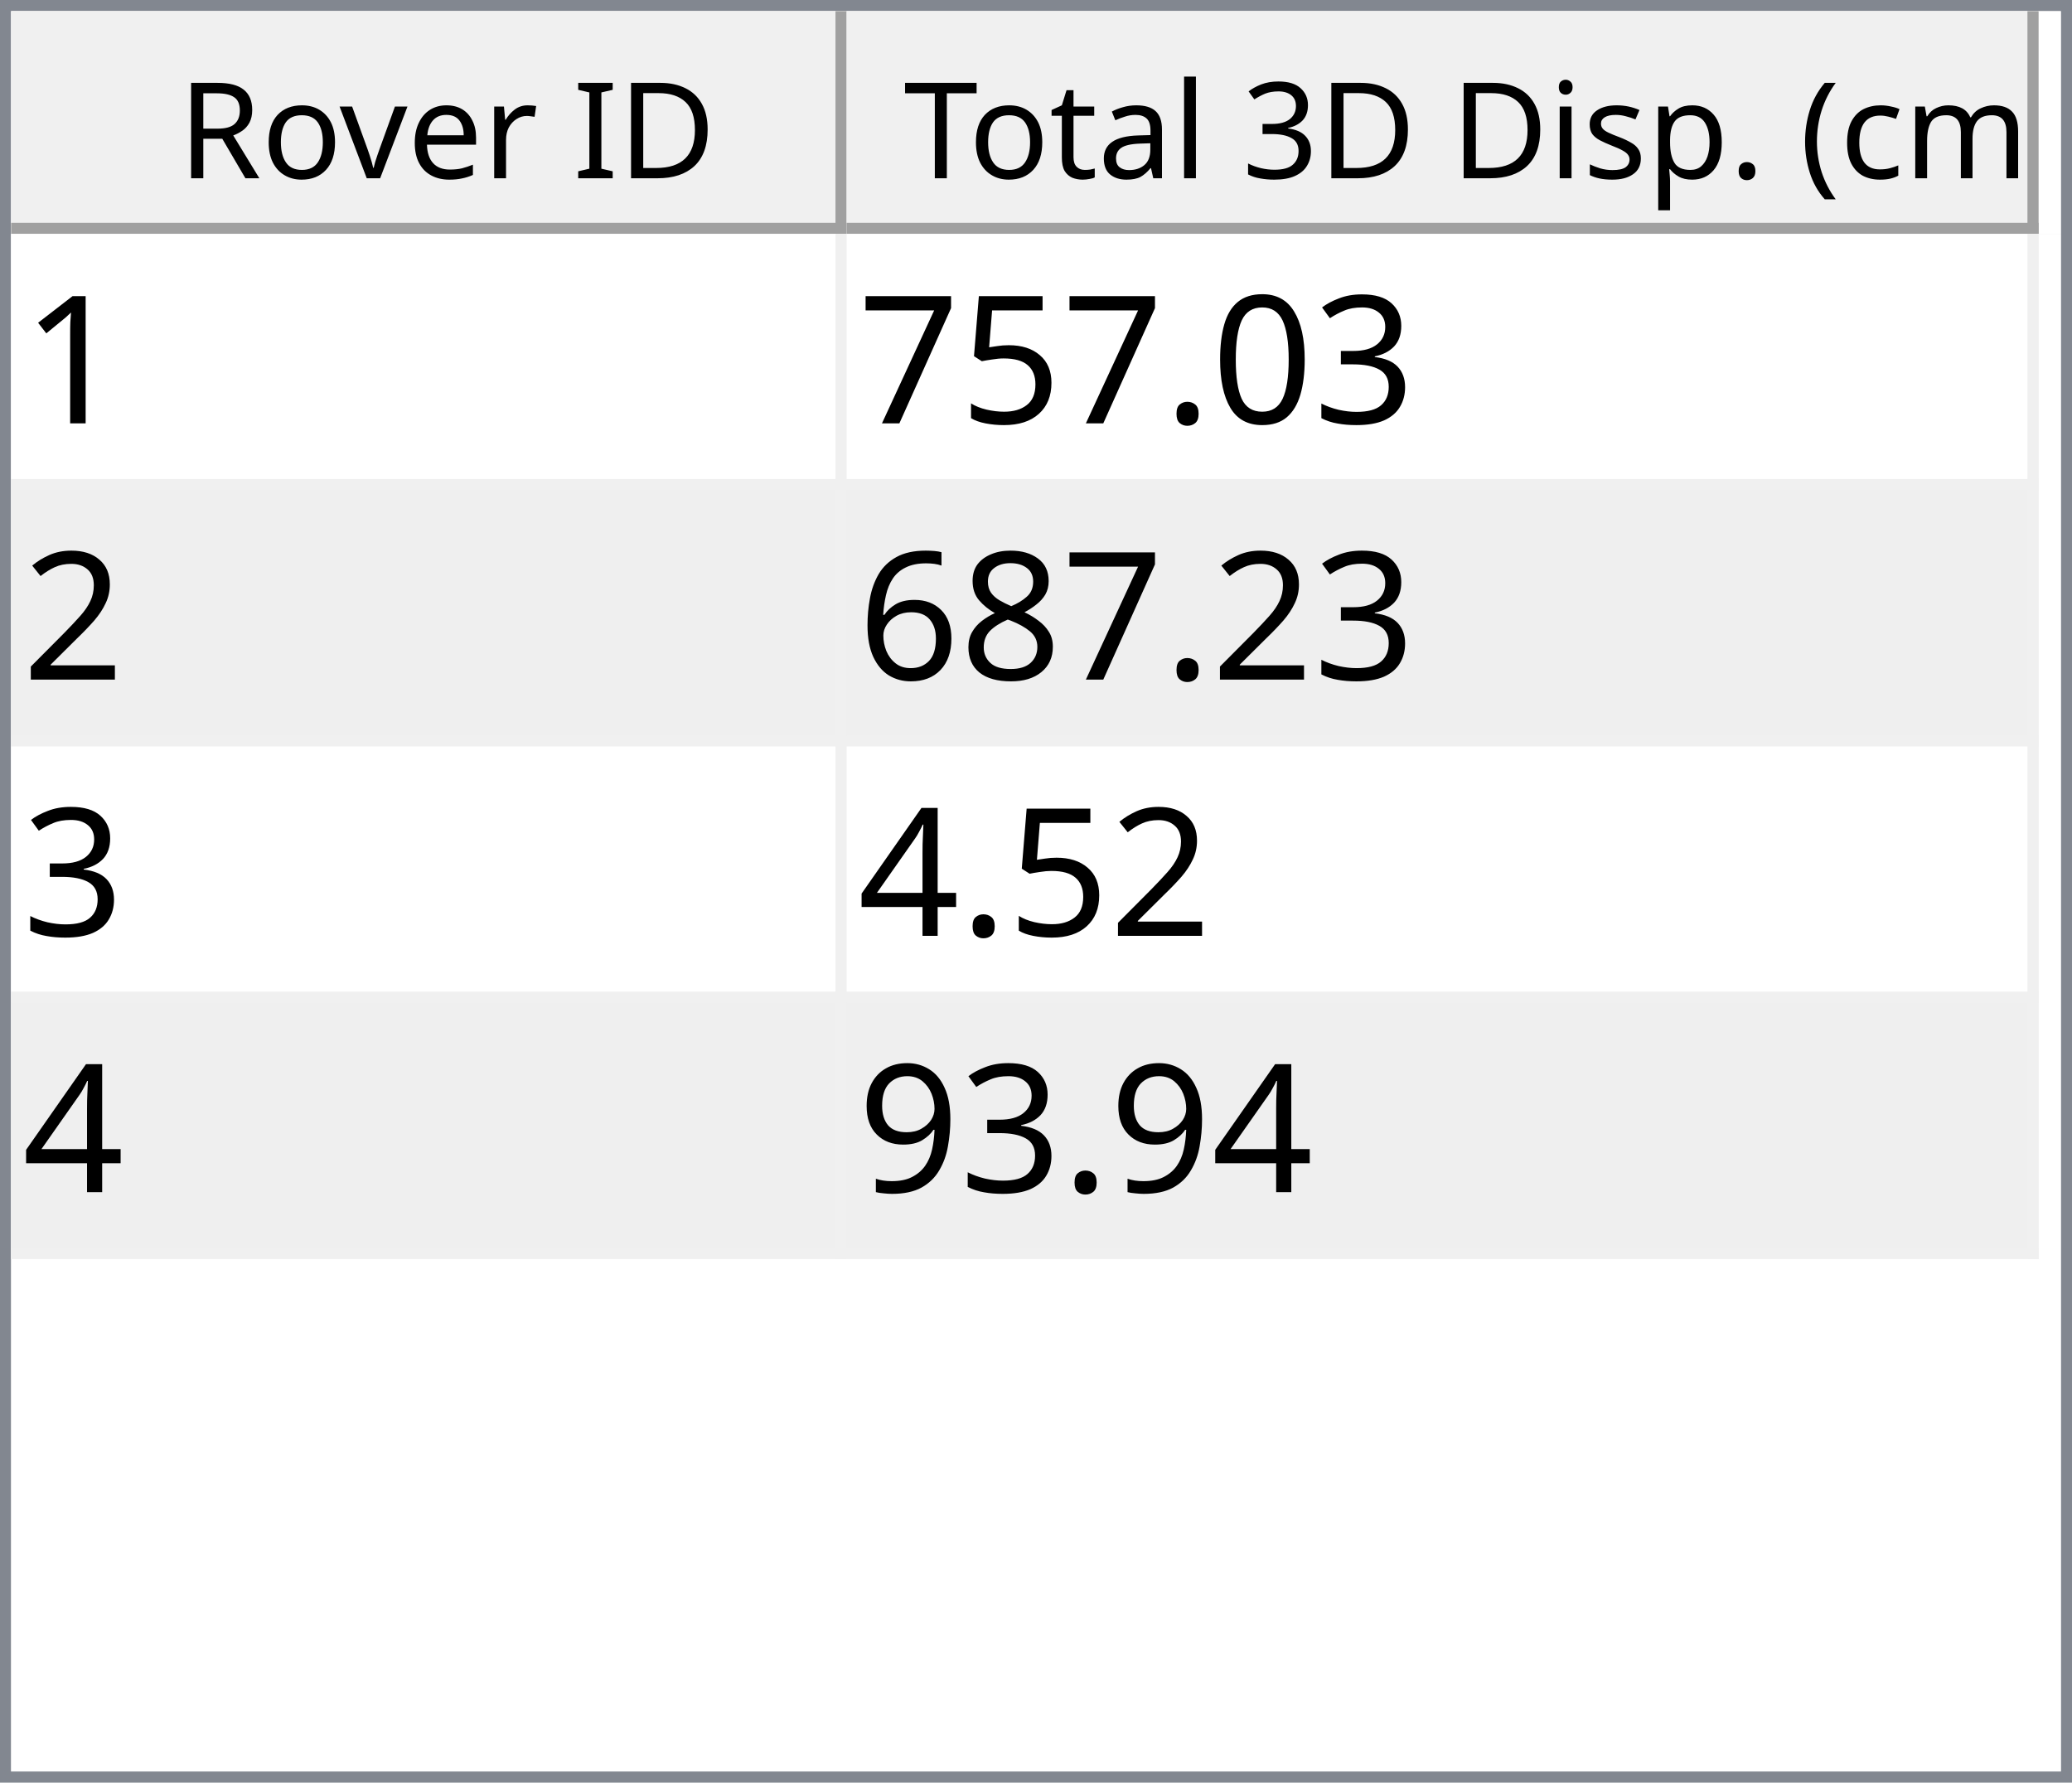
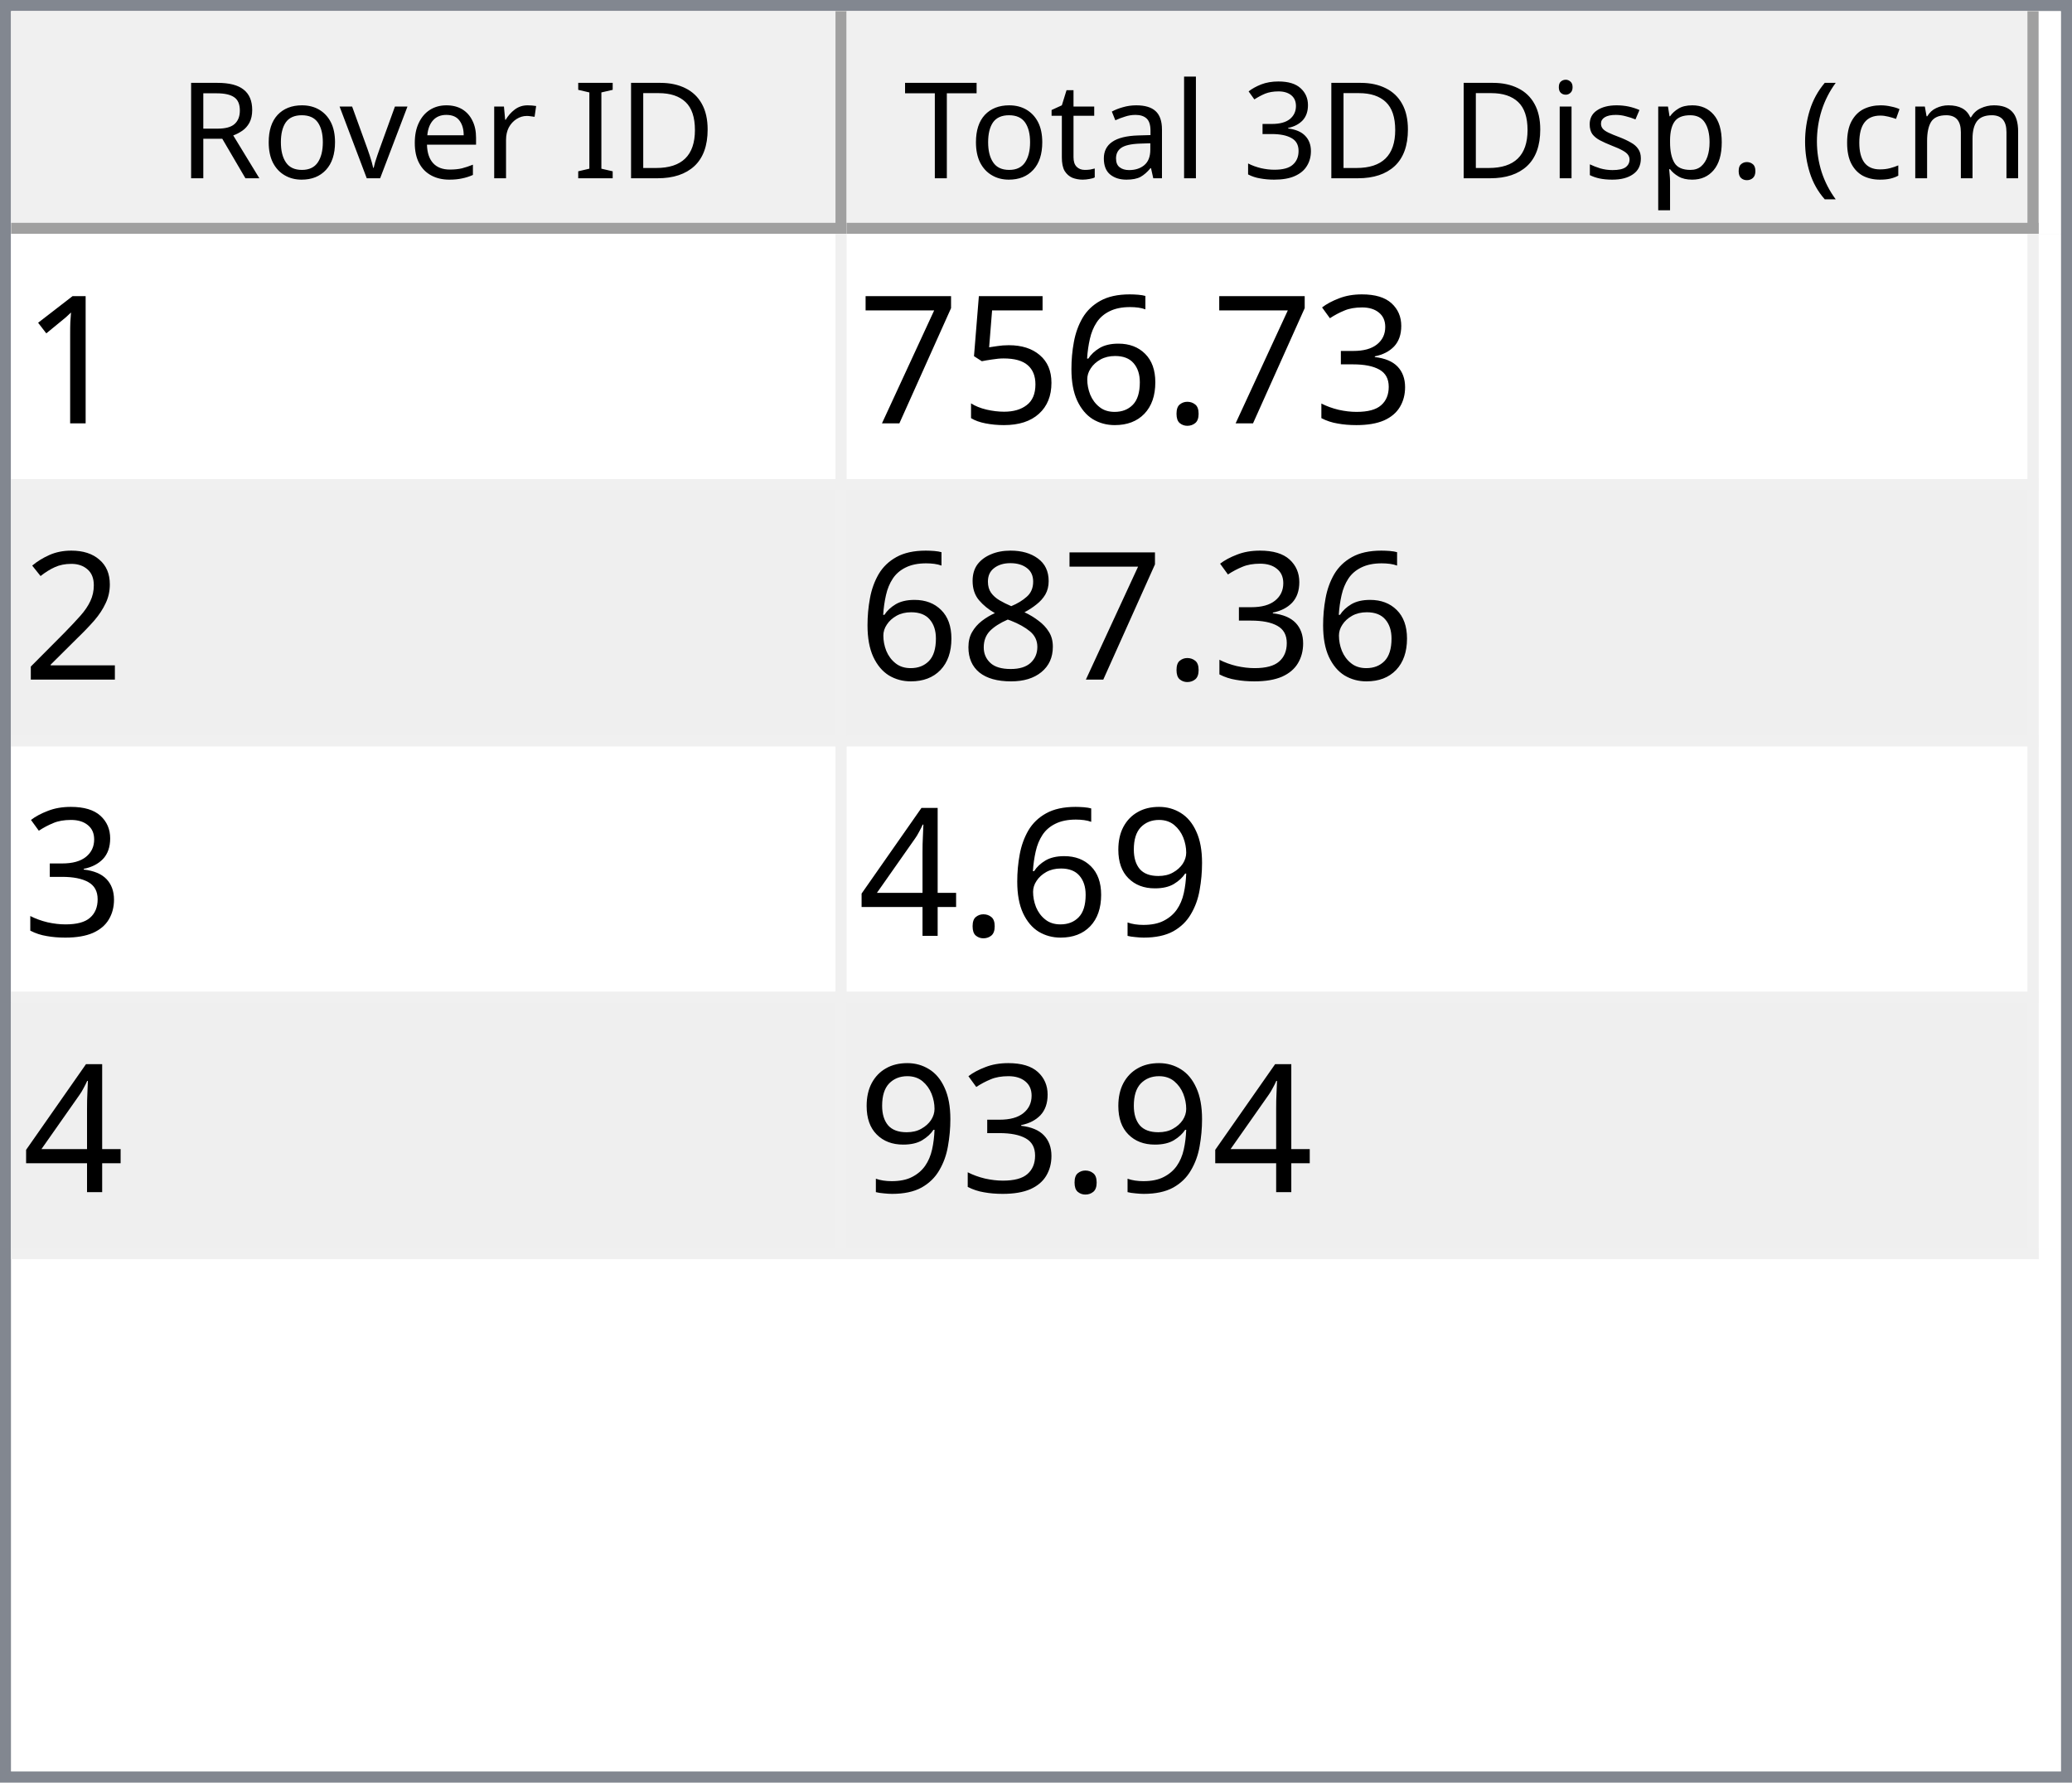
<svg xmlns="http://www.w3.org/2000/svg" style="fill-opacity:1; color-rendering:auto; color-interpolation:auto; text-rendering:auto; stroke:black; stroke-linecap:square; stroke-miterlimit:10; shape-rendering:auto; stroke-opacity:1; fill:black; stroke-dasharray:none; font-weight:normal; stroke-width:1; font-family:'Dialog'; font-style:normal; stroke-linejoin:miter; font-size:12px; stroke-dashoffset:0; image-rendering:auto;" width="186" height="160">
  <defs id="genericDefs" />
  <g>
    <defs id="defs1">
      <clipPath clipPathUnits="userSpaceOnUse" id="clipPath1">
        <path d="M0 0 L186 0 L186 160 L0 160 L0 0 Z" />
      </clipPath>
      <clipPath clipPathUnits="userSpaceOnUse" id="clipPath2">
        <path d="M0 0 L0 160 L186 160 L186 0 Z" />
      </clipPath>
      <clipPath clipPathUnits="userSpaceOnUse" id="clipPath3">
        <path d="M0 0 L0 20 L184 20 L184 0 Z" />
      </clipPath>
      <clipPath clipPathUnits="userSpaceOnUse" id="clipPath4">
        <path d="M0 0 L0 20 L75 20 L75 0 Z" />
      </clipPath>
      <clipPath clipPathUnits="userSpaceOnUse" id="clipPath5">
        <path d="M1 1 L1 19 L74 19 L74 1 Z" />
      </clipPath>
      <clipPath clipPathUnits="userSpaceOnUse" id="clipPath6">
        <path d="M0 0 L0 18 L73 18 L73 0 Z" />
      </clipPath>
      <clipPath clipPathUnits="userSpaceOnUse" id="clipPath7">
        <path d="M-0.5 -0.5 L-0.5 19.5 L74.5 19.5 L74.5 -0.5 Z" />
      </clipPath>
      <clipPath clipPathUnits="userSpaceOnUse" id="clipPath8">
        <path d="M0 0 L0 20 L107 20 L107 0 Z" />
      </clipPath>
      <clipPath clipPathUnits="userSpaceOnUse" id="clipPath9">
        <path d="M1 1 L1 19 L106 19 L106 1 Z" />
      </clipPath>
      <clipPath clipPathUnits="userSpaceOnUse" id="clipPath10">
        <path d="M0 0 L0 18 L105 18 L105 0 Z" />
      </clipPath>
      <clipPath clipPathUnits="userSpaceOnUse" id="clipPath11">
        <path d="M-0.5 -0.5 L-0.5 19.5 L106.5 19.5 L106.5 -0.5 Z" />
      </clipPath>
      <clipPath clipPathUnits="userSpaceOnUse" id="clipPath12">
        <path d="M0 0 L0 138 L184 138 L184 0 Z" />
      </clipPath>
      <clipPath clipPathUnits="userSpaceOnUse" id="clipPath13">
        <path d="M0 0 L0 92 L182 92 L182 0 Z" />
      </clipPath>
      <clipPath clipPathUnits="userSpaceOnUse" id="clipPath14">
        <path d="M-0.5 -0.5 L-0.5 91.5 L181.5 91.5 L181.5 -0.5 Z" />
      </clipPath>
      <clipPath clipPathUnits="userSpaceOnUse" id="clipPath15">
        <path d="M0 0 L0 22 L74 22 L74 0 Z" />
      </clipPath>
      <clipPath clipPathUnits="userSpaceOnUse" id="clipPath16">
        <path d="M0 0 L0 22 L106 22 L106 0 Z" />
      </clipPath>
      <font horiz-adv-x="64.551" id="font1">
        <font-face ascent="107.91" descent="25.098" units-per-em="100" style="font-style:normal; font-family:Segoe UI; font-weight:normal;" />
        <missing-glyph horiz-adv-x="64.551" d="M8.109 0 L8.109 68.266 L56.453 68.266 L56.453 0 L8.109 0 ZM15.328 7.234 L49.219 7.234 L49.219 61.031 L15.328 61.031 L15.328 7.234 Z" />
        <glyph unicode="D" horiz-adv-x="70.117" d="M9.188 0 L9.188 70.016 L28.516 70.016 Q65.531 70.016 65.531 35.891 Q65.531 19.672 55.25 9.836 Q44.969 0 27.734 0 L9.188 0 ZM17.391 62.594 L17.391 7.422 L27.828 7.422 Q41.609 7.422 49.273 14.797 Q56.938 22.172 56.938 35.688 Q56.938 62.594 28.328 62.594 L17.391 62.594 Z" />
        <glyph unicode="I" horiz-adv-x="26.611" d="M17.391 0 L9.188 0 L9.188 70.016 L17.391 70.016 L17.391 0 Z" />
        <glyph unicode=" " horiz-adv-x="27.393" d="" />
        <glyph unicode="r" horiz-adv-x="34.766" d="M34.188 41.891 Q32.078 43.5 28.125 43.5 Q23 43.5 19.555 38.672 Q16.109 33.844 16.109 25.484 L16.109 0 L8.109 0 L8.109 50 L16.109 50 L16.109 39.703 L16.312 39.703 Q18.016 44.969 21.531 47.922 Q25.047 50.875 29.391 50.875 Q32.516 50.875 34.188 50.203 L34.188 41.891 Z" />
        <glyph unicode="e" horiz-adv-x="52.295" d="M48.297 23 L12.984 23 Q13.188 14.656 17.484 10.109 Q21.781 5.562 29.297 5.562 Q37.75 5.562 44.828 11.141 L44.828 3.609 Q38.234 -1.172 27.391 -1.172 Q16.797 -1.172 10.742 5.641 Q4.688 12.453 4.688 24.812 Q4.688 36.469 11.305 43.82 Q17.922 51.172 27.734 51.172 Q37.547 51.172 42.922 44.828 Q48.297 38.484 48.297 27.203 L48.297 23 ZM40.094 29.781 Q40.047 36.719 36.75 40.578 Q33.453 44.438 27.594 44.438 Q21.922 44.438 17.969 40.383 Q14.016 36.328 13.094 29.781 L40.094 29.781 Z" />
        <glyph unicode="v" horiz-adv-x="47.9" d="M47.406 50 L27.484 0 L19.625 0 L0.688 50 L9.469 50 L22.172 13.672 Q23.578 9.672 23.922 6.688 L24.125 6.688 Q24.609 10.453 25.688 13.484 L38.969 50 L47.406 50 Z" />
        <glyph unicode="o" horiz-adv-x="58.594" d="M29 -1.172 Q17.922 -1.172 11.305 5.836 Q4.688 12.844 4.688 24.422 Q4.688 37.016 11.57 44.094 Q18.453 51.172 30.172 51.172 Q41.359 51.172 47.633 44.289 Q53.906 37.406 53.906 25.203 Q53.906 13.234 47.141 6.031 Q40.375 -1.172 29 -1.172 ZM29.594 44.438 Q21.875 44.438 17.383 39.188 Q12.891 33.938 12.891 24.703 Q12.891 15.828 17.43 10.695 Q21.969 5.562 29.594 5.562 Q37.359 5.562 41.531 10.594 Q45.703 15.625 45.703 24.906 Q45.703 34.281 41.531 39.359 Q37.359 44.438 29.594 44.438 Z" />
        <glyph unicode="R" horiz-adv-x="59.814" d="M59.375 0 L49.609 0 L37.891 19.625 Q36.281 22.359 34.766 24.289 Q33.25 26.219 31.664 27.438 Q30.078 28.656 28.25 29.219 Q26.422 29.781 24.125 29.781 L17.391 29.781 L17.391 0 L9.188 0 L9.188 70.016 L30.078 70.016 Q34.672 70.016 38.555 68.867 Q42.438 67.719 45.289 65.375 Q48.141 63.031 49.758 59.547 Q51.375 56.062 51.375 51.375 Q51.375 47.703 50.273 44.656 Q49.172 41.609 47.148 39.211 Q45.125 36.812 42.266 35.133 Q39.406 33.453 35.844 32.516 L35.844 32.328 Q37.594 31.547 38.891 30.547 Q40.188 29.547 41.359 28.18 Q42.531 26.812 43.68 25.078 Q44.828 23.344 46.234 21.047 L59.375 0 ZM17.391 62.594 L17.391 37.203 L28.516 37.203 Q31.594 37.203 34.203 38.133 Q36.812 39.062 38.719 40.797 Q40.625 42.531 41.703 45.047 Q42.781 47.562 42.781 50.688 Q42.781 56.297 39.141 59.445 Q35.5 62.594 28.609 62.594 L17.391 62.594 Z" />
        <glyph unicode=")" horiz-adv-x="30.176" d="M8.297 -15.922 L1.172 -15.922 Q16.406 2.344 16.406 26.812 Q16.406 51.469 1.078 70.016 L8.297 70.016 Q23.531 52.156 23.531 26.703 Q23.531 1.375 8.297 -15.922 Z" />
        <glyph unicode="m" horiz-adv-x="86.133" d="M79.109 0 L71.094 0 L71.094 28.719 Q71.094 37.016 68.531 40.727 Q65.969 44.438 59.906 44.438 Q54.781 44.438 51.195 39.75 Q47.609 35.062 47.609 28.516 L47.609 0 L39.594 0 L39.594 29.688 Q39.594 44.438 28.219 44.438 Q22.953 44.438 19.531 40.016 Q16.109 35.594 16.109 28.516 L16.109 0 L8.109 0 L8.109 50 L16.109 50 L16.109 42.094 L16.312 42.094 Q21.625 51.172 31.844 51.172 Q36.969 51.172 40.773 48.312 Q44.578 45.453 46 40.828 Q51.562 51.172 62.594 51.172 Q79.109 51.172 79.109 30.812 L79.109 0 Z" />
        <glyph unicode="c" horiz-adv-x="46.191" d="M42.188 2.297 Q36.422 -1.172 28.516 -1.172 Q17.828 -1.172 11.258 5.789 Q4.688 12.75 4.688 23.828 Q4.688 36.188 11.766 43.68 Q18.844 51.172 30.672 51.172 Q37.25 51.172 42.281 48.734 L42.281 40.531 Q36.719 44.438 30.375 44.438 Q22.703 44.438 17.797 38.945 Q12.891 33.453 12.891 24.516 Q12.891 15.719 17.508 10.641 Q22.125 5.562 29.891 5.562 Q36.422 5.562 42.188 9.906 L42.188 2.297 Z" />
        <glyph unicode="(" horiz-adv-x="30.176" d="M29.109 -15.922 L21.969 -15.922 Q6.844 1.375 6.844 26.703 Q6.844 52.156 21.969 70.016 L29.203 70.016 Q13.875 51.469 13.875 26.812 Q13.875 2.344 29.109 -15.922 Z" />
        <glyph unicode="." horiz-adv-x="21.68" d="M10.891 -1.078 Q8.641 -1.078 7.055 0.539 Q5.469 2.156 5.469 4.391 Q5.469 6.641 7.055 8.273 Q8.641 9.906 10.891 9.906 Q13.188 9.906 14.797 8.273 Q16.406 6.641 16.406 4.391 Q16.406 2.156 14.797 0.539 Q13.188 -1.078 10.891 -1.078 Z" />
        <glyph unicode="p" horiz-adv-x="58.789" d="M16.312 7.234 L16.109 7.234 L16.109 -23 L8.109 -23 L8.109 50 L16.109 50 L16.109 41.219 L16.312 41.219 Q22.219 51.172 33.594 51.172 Q43.266 51.172 48.688 44.461 Q54.109 37.75 54.109 26.469 Q54.109 13.922 48 6.375 Q41.891 -1.172 31.297 -1.172 Q21.578 -1.172 16.312 7.234 ZM16.109 27.391 L16.109 20.406 Q16.109 14.203 20.141 9.883 Q24.172 5.562 30.375 5.562 Q37.641 5.562 41.773 11.133 Q45.906 16.703 45.906 26.609 Q45.906 34.969 42.047 39.703 Q38.188 44.438 31.594 44.438 Q24.609 44.438 20.359 39.578 Q16.109 34.719 16.109 27.391 Z" />
        <glyph unicode="s" horiz-adv-x="42.432" d="M5.078 1.812 L5.078 10.406 Q11.625 5.562 19.484 5.562 Q30.031 5.562 30.031 12.594 Q30.031 14.594 29.125 15.992 Q28.219 17.391 26.68 18.461 Q25.141 19.531 23.07 20.383 Q21 21.234 18.609 22.172 Q15.281 23.484 12.766 24.828 Q10.25 26.172 8.57 27.859 Q6.891 29.547 6.031 31.695 Q5.172 33.844 5.172 36.719 Q5.172 40.234 6.789 42.945 Q8.406 45.656 11.086 47.484 Q13.766 49.312 17.211 50.242 Q20.656 51.172 24.312 51.172 Q30.812 51.172 35.938 48.922 L35.938 40.828 Q30.422 44.438 23.25 44.438 Q21 44.438 19.195 43.922 Q17.391 43.406 16.094 42.477 Q14.797 41.547 14.086 40.258 Q13.375 38.969 13.375 37.406 Q13.375 35.453 14.086 34.133 Q14.797 32.812 16.164 31.789 Q17.531 30.766 19.484 29.938 Q21.438 29.109 23.922 28.125 Q27.25 26.859 29.883 25.516 Q32.516 24.172 34.375 22.484 Q36.234 20.797 37.234 18.602 Q38.234 16.406 38.234 13.375 Q38.234 9.672 36.602 6.938 Q34.969 4.203 32.234 2.398 Q29.5 0.594 25.93 -0.289 Q22.359 -1.172 18.453 -1.172 Q10.75 -1.172 5.078 1.812 Z" />
        <glyph unicode="i" horiz-adv-x="24.219" d="M12.203 62.703 Q10.062 62.703 8.547 64.164 Q7.031 65.625 7.031 67.875 Q7.031 70.125 8.547 71.609 Q10.062 73.094 12.203 73.094 Q14.406 73.094 15.945 71.609 Q17.484 70.125 17.484 67.875 Q17.484 65.719 15.945 64.211 Q14.406 62.703 12.203 62.703 ZM16.109 0 L8.109 0 L8.109 50 L16.109 50 L16.109 0 Z" />
        <glyph unicode="3" horiz-adv-x="53.906" d="M46.531 19.828 Q46.531 15.094 44.75 11.211 Q42.969 7.328 39.719 4.57 Q36.469 1.812 31.93 0.297 Q27.391 -1.219 21.922 -1.219 Q11.922 -1.219 6 2.594 L6 11.188 Q13.094 5.609 22.219 5.609 Q25.875 5.609 28.828 6.539 Q31.781 7.469 33.906 9.227 Q36.031 10.984 37.18 13.477 Q38.328 15.969 38.328 19.094 Q38.328 32.812 18.797 32.812 L12.984 32.812 L12.984 39.594 L18.5 39.594 Q35.797 39.594 35.797 52.484 Q35.797 64.406 22.609 64.406 Q15.188 64.406 8.688 59.422 L8.688 67.188 Q15.375 71.188 24.609 71.188 Q29 71.188 32.57 69.969 Q36.141 68.75 38.68 66.555 Q41.219 64.359 42.609 61.281 Q44 58.203 44 54.5 Q44 40.672 30.031 36.719 L30.031 36.531 Q33.594 36.141 36.625 34.797 Q39.656 33.453 41.852 31.305 Q44.047 29.156 45.289 26.25 Q46.531 23.344 46.531 19.828 Z" />
        <glyph unicode="l" horiz-adv-x="24.219" d="M16.109 0 L8.109 0 L8.109 74.031 L16.109 74.031 L16.109 0 Z" />
        <glyph unicode="a" horiz-adv-x="50.879" d="M43.891 0 L35.891 0 L35.891 7.812 L35.688 7.812 Q30.469 -1.172 20.312 -1.172 Q12.844 -1.172 8.617 2.781 Q4.391 6.734 4.391 13.281 Q4.391 27.297 20.906 29.594 L35.891 31.688 Q35.891 44.438 25.594 44.438 Q16.547 44.438 9.281 38.281 L9.281 46.484 Q16.656 51.172 26.266 51.172 Q43.891 51.172 43.891 32.516 L43.891 0 ZM35.891 25.297 L23.828 23.641 Q18.266 22.859 15.43 20.875 Q12.594 18.891 12.594 13.875 Q12.594 10.203 15.211 7.883 Q17.828 5.562 22.172 5.562 Q28.125 5.562 32.008 9.742 Q35.891 13.922 35.891 20.312 L35.891 25.297 Z" />
        <glyph unicode="t" horiz-adv-x="33.887" d="M31.297 0.484 Q28.469 -1.078 23.828 -1.078 Q10.688 -1.078 10.688 13.578 L10.688 43.172 L2.094 43.172 L2.094 50 L10.688 50 L10.688 62.203 L18.703 64.797 L18.703 50 L31.297 50 L31.297 43.172 L18.703 43.172 L18.703 14.984 Q18.703 9.969 20.414 7.82 Q22.125 5.672 26.078 5.672 Q29.109 5.672 31.297 7.328 L31.297 0.484 Z" />
        <glyph unicode="T" horiz-adv-x="52.393" d="M50.594 62.594 L30.375 62.594 L30.375 0 L22.172 0 L22.172 62.594 L2 62.594 L2 70.016 L50.594 70.016 L50.594 62.594 Z" />
      </font>
      <font horiz-adv-x="75.0" id="font2">
        <font-face ascent="100.537" descent="21.973" units-per-em="100" style="font-style:normal; font-family:sans-serif; font-weight:normal;" />
        <missing-glyph horiz-adv-x="75.0" d="M12.5 0 L12.5 62.5 L62.5 62.5 L62.5 0 L12.5 0 ZM14.062 1.562 L60.938 1.562 L60.938 60.938 L14.062 60.938 L14.062 1.562 Z" />
        <glyph unicode="1" horiz-adv-x="55.615" d="M37.25 0 L28.469 0 L28.469 56 Q25.297 52.984 20.141 49.953 Q14.984 46.922 10.891 45.406 L10.891 53.906 Q18.266 57.375 23.781 62.305 Q29.297 67.234 31.594 71.875 L37.25 71.875 L37.25 0 Z" />
        <glyph unicode="3" horiz-adv-x="55.615" d="M4.203 18.891 L12.984 20.062 Q14.5 12.594 18.141 9.297 Q21.781 6 27 6 Q33.203 6 37.477 10.297 Q41.75 14.594 41.75 20.953 Q41.75 27 37.797 30.93 Q33.844 34.859 27.734 34.859 Q25.25 34.859 21.531 33.891 L22.516 41.609 Q23.391 41.5 23.922 41.5 Q29.547 41.5 34.039 44.43 Q38.531 47.359 38.531 53.469 Q38.531 58.297 35.258 61.477 Q31.984 64.656 26.812 64.656 Q21.688 64.656 18.266 61.43 Q14.844 58.203 13.875 51.766 L5.078 53.328 Q6.688 62.156 12.398 67.016 Q18.109 71.875 26.609 71.875 Q32.469 71.875 37.398 69.359 Q42.328 66.844 44.945 62.5 Q47.562 58.156 47.562 53.266 Q47.562 48.641 45.07 44.828 Q42.578 41.016 37.703 38.766 Q44.047 37.312 47.562 32.695 Q51.078 28.078 51.078 21.141 Q51.078 11.766 44.242 5.25 Q37.406 -1.266 26.953 -1.266 Q17.531 -1.266 11.305 4.352 Q5.078 9.969 4.203 18.891 Z" />
-         <glyph unicode="0" horiz-adv-x="55.615" d="M4.156 35.297 Q4.156 48 6.766 55.742 Q9.375 63.484 14.523 67.68 Q19.672 71.875 27.484 71.875 Q33.25 71.875 37.594 69.555 Q41.938 67.234 44.773 62.867 Q47.609 58.5 49.219 52.227 Q50.828 45.953 50.828 35.297 Q50.828 22.703 48.242 14.969 Q45.656 7.234 40.508 3.008 Q35.359 -1.219 27.484 -1.219 Q17.141 -1.219 11.234 6.203 Q4.156 15.141 4.156 35.297 ZM13.188 35.297 Q13.188 17.672 17.312 11.836 Q21.438 6 27.484 6 Q33.547 6 37.672 11.859 Q41.797 17.719 41.797 35.297 Q41.797 52.984 37.672 58.789 Q33.547 64.594 27.391 64.594 Q21.344 64.594 17.719 59.469 Q13.188 52.938 13.188 35.297 Z" />
        <glyph unicode="." horiz-adv-x="27.783" d="M9.078 0 L9.078 10.016 L19.094 10.016 L19.094 0 L9.078 0 Z" />
+         <glyph unicode="6" horiz-adv-x="55.615" d="M49.75 54.047 L41.016 53.375 Q39.844 58.547 37.703 60.891 Q34.125 64.656 28.906 64.656 Q24.703 64.656 21.531 62.312 Q17.391 59.281 14.992 53.469 Q12.594 47.656 12.5 36.922 Q15.672 41.75 20.266 44.094 Q24.859 46.438 29.891 46.438 Q38.672 46.438 44.852 39.969 Q51.031 33.5 51.031 23.25 Q51.031 16.5 48.125 10.719 Q45.219 4.938 40.141 1.859 Q35.062 -1.219 28.609 -1.219 Q17.625 -1.219 10.695 6.859 Q3.766 14.938 3.766 33.5 Q3.766 54.25 11.422 63.672 Q18.109 71.875 29.438 71.875 Q37.891 71.875 43.289 67.141 Q48.688 62.406 49.75 54.047 ZM13.875 23.188 Q13.875 18.656 15.797 14.508 Q17.719 10.359 21.188 8.18 Q24.656 6 28.469 6 Q34.031 6 38.039 10.492 Q42.047 14.984 42.047 22.703 Q42.047 30.125 38.086 34.398 Q34.125 38.672 28.125 38.672 Q22.172 38.672 18.023 34.398 Q13.875 30.125 13.875 23.188 Z" />
        <glyph unicode="5" horiz-adv-x="55.615" d="M4.156 18.75 L13.375 19.531 Q14.406 12.797 18.141 9.398 Q21.875 6 27.156 6 Q33.5 6 37.891 10.789 Q42.281 15.578 42.281 23.484 Q42.281 31 38.062 35.352 Q33.844 39.703 27 39.703 Q22.75 39.703 19.336 37.773 Q15.922 35.844 13.969 32.766 L5.719 33.844 L12.641 70.609 L48.25 70.609 L48.25 62.203 L19.672 62.203 L15.828 42.969 Q22.266 47.469 29.344 47.469 Q38.719 47.469 45.164 40.969 Q51.609 34.469 51.609 24.266 Q51.609 14.547 45.953 7.469 Q39.062 -1.219 27.156 -1.219 Q17.391 -1.219 11.211 4.25 Q5.031 9.719 4.156 18.75 Z" />
        <glyph unicode="7" horiz-adv-x="55.615" d="M4.734 62.203 L4.734 70.656 L51.078 70.656 L51.078 63.812 Q44.234 56.547 37.523 44.484 Q30.812 32.422 27.156 19.672 Q24.516 10.688 23.781 0 L14.75 0 Q14.891 8.453 18.062 20.414 Q21.234 32.375 27.172 43.484 Q33.109 54.594 39.797 62.203 L4.734 62.203 Z" />
        <glyph unicode="2" horiz-adv-x="55.615" d="M50.344 8.453 L50.344 0 L3.031 0 Q2.938 3.172 4.047 6.109 Q5.859 10.938 9.836 15.625 Q13.812 20.312 21.344 26.469 Q33.016 36.031 37.117 41.625 Q41.219 47.219 41.219 52.203 Q41.219 57.422 37.477 61.008 Q33.734 64.594 27.734 64.594 Q21.391 64.594 17.578 60.789 Q13.766 56.984 13.719 50.25 L4.688 51.172 Q5.609 61.281 11.664 66.578 Q17.719 71.875 27.938 71.875 Q38.234 71.875 44.242 66.164 Q50.25 60.453 50.25 52 Q50.25 47.703 48.492 43.555 Q46.734 39.406 42.656 34.812 Q38.578 30.219 29.109 22.219 Q21.188 15.578 18.945 13.211 Q16.703 10.844 15.234 8.453 L50.344 8.453 Z" />
        <glyph unicode="8" horiz-adv-x="55.615" d="M17.672 38.812 Q12.203 40.828 9.57 44.539 Q6.938 48.25 6.938 53.422 Q6.938 61.234 12.555 66.555 Q18.172 71.875 27.484 71.875 Q36.859 71.875 42.578 66.43 Q48.297 60.984 48.297 53.172 Q48.297 48.188 45.68 44.508 Q43.062 40.828 37.75 38.812 Q44.344 36.672 47.781 31.883 Q51.219 27.094 51.219 20.453 Q51.219 11.281 44.727 5.031 Q38.234 -1.219 27.641 -1.219 Q17.047 -1.219 10.547 5.055 Q4.047 11.328 4.047 20.703 Q4.047 27.688 7.594 32.398 Q11.141 37.109 17.672 38.812 ZM15.922 53.719 Q15.922 48.641 19.195 45.414 Q22.469 42.188 27.688 42.188 Q32.766 42.188 36.016 45.383 Q39.266 48.578 39.266 53.219 Q39.266 58.062 35.914 61.359 Q32.562 64.656 27.594 64.656 Q22.562 64.656 19.242 61.43 Q15.922 58.203 15.922 53.719 ZM13.094 20.656 Q13.094 16.891 14.875 13.375 Q16.656 9.859 20.172 7.93 Q23.688 6 27.734 6 Q34.031 6 38.133 10.055 Q42.234 14.109 42.234 20.359 Q42.234 26.703 38.016 30.859 Q33.797 35.016 27.438 35.016 Q21.234 35.016 17.164 30.914 Q13.094 26.812 13.094 20.656 Z" />
-         <glyph unicode="6" horiz-adv-x="55.615" d="M49.75 54.047 L41.016 53.375 Q39.844 58.547 37.703 60.891 Q34.125 64.656 28.906 64.656 Q24.703 64.656 21.531 62.312 Q17.391 59.281 14.992 53.469 Q12.594 47.656 12.5 36.922 Q15.672 41.75 20.266 44.094 Q24.859 46.438 29.891 46.438 Q38.672 46.438 44.852 39.969 Q51.031 33.5 51.031 23.25 Q51.031 16.5 48.125 10.719 Q45.219 4.938 40.141 1.859 Q35.062 -1.219 28.609 -1.219 Q17.625 -1.219 10.695 6.859 Q3.766 14.938 3.766 33.5 Q3.766 54.25 11.422 63.672 Q18.109 71.875 29.438 71.875 Q37.891 71.875 43.289 67.141 Q48.688 62.406 49.75 54.047 ZM13.875 23.188 Q13.875 18.656 15.797 14.508 Q17.719 10.359 21.188 8.18 Q24.656 6 28.469 6 Q34.031 6 38.039 10.492 Q42.047 14.984 42.047 22.703 Q42.047 30.125 38.086 34.398 Q34.125 38.672 28.125 38.672 Q22.172 38.672 18.023 34.398 Q13.875 30.125 13.875 23.188 Z" />
+         <glyph unicode="9" horiz-adv-x="55.615" d="M5.469 16.547 L13.922 17.328 Q14.984 11.375 18.016 8.688 Q21.047 6 25.781 6 Q29.828 6 32.883 7.859 Q35.938 9.719 37.891 12.82 Q39.844 15.922 41.164 21.195 Q42.484 26.469 42.484 31.938 Q42.484 32.516 42.438 33.688 Q39.797 29.5 35.234 26.883 Q30.672 24.266 25.344 24.266 Q16.453 24.266 10.305 30.711 Q4.156 37.156 4.156 47.703 Q4.156 58.594 10.578 65.234 Q17 71.875 26.656 71.875 Q33.641 71.875 39.43 68.117 Q45.219 64.359 48.219 57.398 Q51.219 50.438 51.219 37.25 Q51.219 23.531 48.242 15.406 Q45.266 7.281 39.383 3.031 Q33.5 -1.219 25.594 -1.219 Q17.188 -1.219 11.867 3.445 Q6.547 8.109 5.469 16.547 ZM41.453 48.141 Q41.453 55.719 37.43 60.156 Q33.406 64.594 27.734 64.594 Q21.875 64.594 17.531 59.812 Q13.188 55.031 13.188 47.406 Q13.188 40.578 17.312 36.305 Q21.438 32.031 27.484 32.031 Q33.594 32.031 37.523 36.305 Q41.453 40.578 41.453 48.141 Z" />
        <glyph unicode="4" horiz-adv-x="55.615" d="M32.328 0 L32.328 17.141 L1.266 17.141 L1.266 25.203 L33.938 71.578 L41.109 71.578 L41.109 25.203 L50.781 25.203 L50.781 17.141 L41.109 17.141 L41.109 0 L32.328 0 ZM32.328 25.203 L32.328 57.469 L9.906 25.203 L32.328 25.203 Z" />
-         <glyph unicode="9" horiz-adv-x="55.615" d="M5.469 16.547 L13.922 17.328 Q14.984 11.375 18.016 8.688 Q21.047 6 25.781 6 Q29.828 6 32.883 7.859 Q35.938 9.719 37.891 12.82 Q39.844 15.922 41.164 21.195 Q42.484 26.469 42.484 31.938 Q42.484 32.516 42.438 33.688 Q39.797 29.5 35.234 26.883 Q30.672 24.266 25.344 24.266 Q16.453 24.266 10.305 30.711 Q4.156 37.156 4.156 47.703 Q4.156 58.594 10.578 65.234 Q17 71.875 26.656 71.875 Q33.641 71.875 39.43 68.117 Q45.219 64.359 48.219 57.398 Q51.219 50.438 51.219 37.25 Q51.219 23.531 48.242 15.406 Q45.266 7.281 39.383 3.031 Q33.5 -1.219 25.594 -1.219 Q17.188 -1.219 11.867 3.445 Q6.547 8.109 5.469 16.547 ZM41.453 48.141 Q41.453 55.719 37.43 60.156 Q33.406 64.594 27.734 64.594 Q21.875 64.594 17.531 59.812 Q13.188 55.031 13.188 47.406 Q13.188 40.578 17.312 36.305 Q21.438 32.031 27.484 32.031 Q33.594 32.031 37.523 36.305 Q41.453 40.578 41.453 48.141 Z" />
      </font>
    </defs>
    <g style="fill:white; stroke:white;">
      <rect x="0" y="0" width="186" style="clip-path:url(#clipPath1); stroke:none;" height="160" />
    </g>
    <g style="fill:white; text-rendering:optimizeSpeed; color-rendering:optimizeSpeed; image-rendering:optimizeSpeed; shape-rendering:crispEdges; stroke:white; color-interpolation:sRGB;">
      <rect x="0" width="186" height="160" y="0" style="stroke:none;" />
      <path style="stroke:none;" d="M0 160 L186 160 L186 0 L0 0 Z" />
    </g>
    <g style="fill:rgb(240,240,240); font-family:'Segoe UI'; stroke:rgb(240,240,240);">
      <rect x="0" y="0" width="186" style="clip-path:url(#clipPath2); stroke:none;" height="160" />
    </g>
    <g style="fill:rgb(130,135,144); font-family:'Segoe UI'; stroke:rgb(130,135,144);">
      <path d="M0 0 L186 0 L186 160 L0 160 L0 0 ZM1 1 L185 1 L185 159 L1 159 L1 1 Z" style="fill-rule:evenodd; clip-path:url(#clipPath2); stroke:none;" />
    </g>
    <g style="fill:white; font-family:'Segoe UI'; stroke:white;" transform="translate(1,1)">
      <rect x="0" y="0" width="184" style="clip-path:url(#clipPath3); stroke:none;" height="20" />
    </g>
    <g style="fill:rgb(240,240,240); font-family:'Segoe UI'; stroke:rgb(240,240,240);" transform="translate(1,1)">
      <rect x="0" y="0" width="75" style="clip-path:url(#clipPath4); stroke:none;" height="20" />
    </g>
    <g style="font-family:'Segoe UI';" transform="translate(2,2)">
      <text x="14" xml:space="preserve" y="14" style="clip-path:url(#clipPath6); stroke:none;">Rover ID</text>
    </g>
    <g style="fill:rgb(160,160,160); font-family:'Segoe UI'; stroke:rgb(160,160,160); stroke-linejoin:bevel;" transform="translate(1.5,1.5)">
      <line x1="74" x2="74" y1="0" style="fill:none; clip-path:url(#clipPath7);" y2="19" />
    </g>
    <g style="fill:rgb(160,160,160); font-family:'Segoe UI'; stroke:rgb(160,160,160); stroke-linejoin:bevel;" transform="matrix(1,0,0,1,1,1) translate(0.5,0.5)">
      <line x1="0" x2="74" y1="19" style="fill:none; clip-path:url(#clipPath7);" y2="19" />
    </g>
    <g style="fill:rgb(240,240,240); font-family:'Segoe UI'; stroke:rgb(240,240,240);" transform="translate(76,1)">
      <rect x="0" y="0" width="107" style="clip-path:url(#clipPath8); stroke:none;" height="20" />
    </g>
    <g style="font-family:'Segoe UI';" transform="translate(77,2)">
      <text x="1" xml:space="preserve" y="14" style="clip-path:url(#clipPath10); stroke:none;"> Total 3D Disp. (cm)</text>
    </g>
    <g style="fill:rgb(160,160,160); font-family:'Segoe UI'; stroke:rgb(160,160,160); stroke-linejoin:bevel;" transform="translate(76.5,1.5)">
      <line x1="106" x2="106" y1="0" style="fill:none; clip-path:url(#clipPath11);" y2="19" />
    </g>
    <g style="fill:rgb(160,160,160); font-family:'Segoe UI'; stroke:rgb(160,160,160); stroke-linejoin:bevel;" transform="matrix(1,0,0,1,76,1) translate(0.5,0.5)">
      <line x1="0" x2="106" y1="19" style="fill:none; clip-path:url(#clipPath11);" y2="19" />
    </g>
    <g style="fill:white; font-family:'Segoe UI'; stroke:white;" transform="translate(1,21)">
      <rect x="0" y="0" width="184" style="clip-path:url(#clipPath12); stroke:none;" height="138" />
    </g>
    <g style="fill:rgb(240,240,240); font-size:16px; font-family:sans-serif; stroke:rgb(240,240,240);" transform="translate(1,21)">
      <rect x="0" y="0" width="182" style="clip-path:url(#clipPath13); stroke:none;" height="92" />
      <line transform="translate(0.5,0.5)" x1="0" x2="181" y1="22" style="clip-path:url(#clipPath14); fill:none; stroke-linejoin:bevel;" y2="22" />
    </g>
    <g transform="matrix(1,0,0,1,1,21) translate(0.5,0.5)" style="fill:rgb(240,240,240); font-size:16px; font-family:sans-serif; stroke:rgb(240,240,240); stroke-linejoin:bevel;">
      <line x1="0" x2="181" y1="45" style="fill:none; clip-path:url(#clipPath14);" y2="45" />
    </g>
    <g transform="matrix(1,0,0,1,1,21) translate(0.5,0.5)" style="fill:rgb(240,240,240); font-size:16px; font-family:sans-serif; stroke:rgb(240,240,240); stroke-linejoin:bevel;">
      <line x1="0" x2="181" y1="68" style="fill:none; clip-path:url(#clipPath14);" y2="68" />
    </g>
    <g transform="matrix(1,0,0,1,1,21) translate(0.5,0.5)" style="fill:rgb(240,240,240); font-size:16px; font-family:sans-serif; stroke:rgb(240,240,240); stroke-linejoin:bevel;">
      <line x1="0" x2="181" y1="91" style="fill:none; clip-path:url(#clipPath14);" y2="91" />
    </g>
    <g transform="matrix(1,0,0,1,1,21) translate(0.5,0.5)" style="fill:rgb(240,240,240); font-size:16px; font-family:sans-serif; stroke:rgb(240,240,240); stroke-linejoin:bevel;">
      <line x1="74" x2="74" y1="0" style="fill:none; clip-path:url(#clipPath14);" y2="91" />
    </g>
    <g transform="matrix(1,0,0,1,1,21) translate(0.5,0.5)" style="fill:rgb(240,240,240); font-size:16px; font-family:sans-serif; stroke:rgb(240,240,240); stroke-linejoin:bevel;">
      <line x1="181" x2="181" y1="0" style="fill:none; clip-path:url(#clipPath14);" y2="91" />
    </g>
    <g style="fill:white; font-size:16px; font-family:sans-serif; stroke:white;" transform="matrix(1,0,0,1,1,21)">
      <rect x="0" y="0" width="74" style="clip-path:url(#clipPath15); stroke:none;" height="22" />
      <text x="1" y="17" style="fill:black; clip-path:url(#clipPath15); stroke:none;" xml:space="preserve">1</text>
    </g>
    <g style="fill:white; font-size:16px; font-family:sans-serif; stroke:white;" transform="matrix(1,0,0,1,1,21) translate(75,0)">
      <rect x="0" y="0" width="106" style="clip-path:url(#clipPath16); stroke:none;" height="22" />
-       <text x="1" y="17" style="fill:black; clip-path:url(#clipPath16); stroke:none;" xml:space="preserve">757.03</text>
+       <text x="1" y="17" style="fill:black; clip-path:url(#clipPath16); stroke:none;" xml:space="preserve">756.73</text>
    </g>
    <g style="fill:rgb(239,239,239); font-size:16px; font-family:sans-serif; stroke:rgb(239,239,239);" transform="matrix(1,0,0,1,1,21) translate(0,23)">
      <rect x="0" y="0" width="74" style="clip-path:url(#clipPath15); stroke:none;" height="22" />
      <text x="1" y="17" style="fill:black; clip-path:url(#clipPath15); stroke:none;" xml:space="preserve">2</text>
    </g>
    <g style="fill:rgb(239,239,239); font-size:16px; font-family:sans-serif; stroke:rgb(239,239,239);" transform="matrix(1,0,0,1,1,21) translate(75,23)">
      <rect x="0" y="0" width="106" style="clip-path:url(#clipPath16); stroke:none;" height="22" />
-       <text x="1" y="17" style="fill:black; clip-path:url(#clipPath16); stroke:none;" xml:space="preserve">687.23</text>
+       <text x="1" y="17" style="fill:black; clip-path:url(#clipPath16); stroke:none;" xml:space="preserve">687.36</text>
    </g>
    <g style="fill:white; font-size:16px; font-family:sans-serif; stroke:white;" transform="matrix(1,0,0,1,1,21) translate(0,46)">
      <rect x="0" y="0" width="74" style="clip-path:url(#clipPath15); stroke:none;" height="22" />
      <text x="1" y="17" style="fill:black; clip-path:url(#clipPath15); stroke:none;" xml:space="preserve">3</text>
    </g>
    <g style="fill:white; font-size:16px; font-family:sans-serif; stroke:white;" transform="matrix(1,0,0,1,1,21) translate(75,46)">
      <rect x="0" y="0" width="106" style="clip-path:url(#clipPath16); stroke:none;" height="22" />
-       <text x="1" y="17" style="fill:black; clip-path:url(#clipPath16); stroke:none;" xml:space="preserve">4.52</text>
+       <text x="1" y="17" style="fill:black; clip-path:url(#clipPath16); stroke:none;" xml:space="preserve">4.69</text>
    </g>
    <g style="fill:rgb(239,239,239); font-size:16px; font-family:sans-serif; stroke:rgb(239,239,239);" transform="matrix(1,0,0,1,1,21) translate(0,69)">
      <rect x="0" y="0" width="74" style="clip-path:url(#clipPath15); stroke:none;" height="22" />
      <text x="1" y="17" style="fill:black; clip-path:url(#clipPath15); stroke:none;" xml:space="preserve">4</text>
    </g>
    <g style="fill:rgb(239,239,239); font-size:16px; font-family:sans-serif; stroke:rgb(239,239,239);" transform="matrix(1,0,0,1,1,21) translate(75,69)">
      <rect x="0" y="0" width="106" style="clip-path:url(#clipPath16); stroke:none;" height="22" />
      <text x="1" y="17" style="fill:black; clip-path:url(#clipPath16); stroke:none;" xml:space="preserve">93.94</text>
    </g>
  </g>
</svg>
